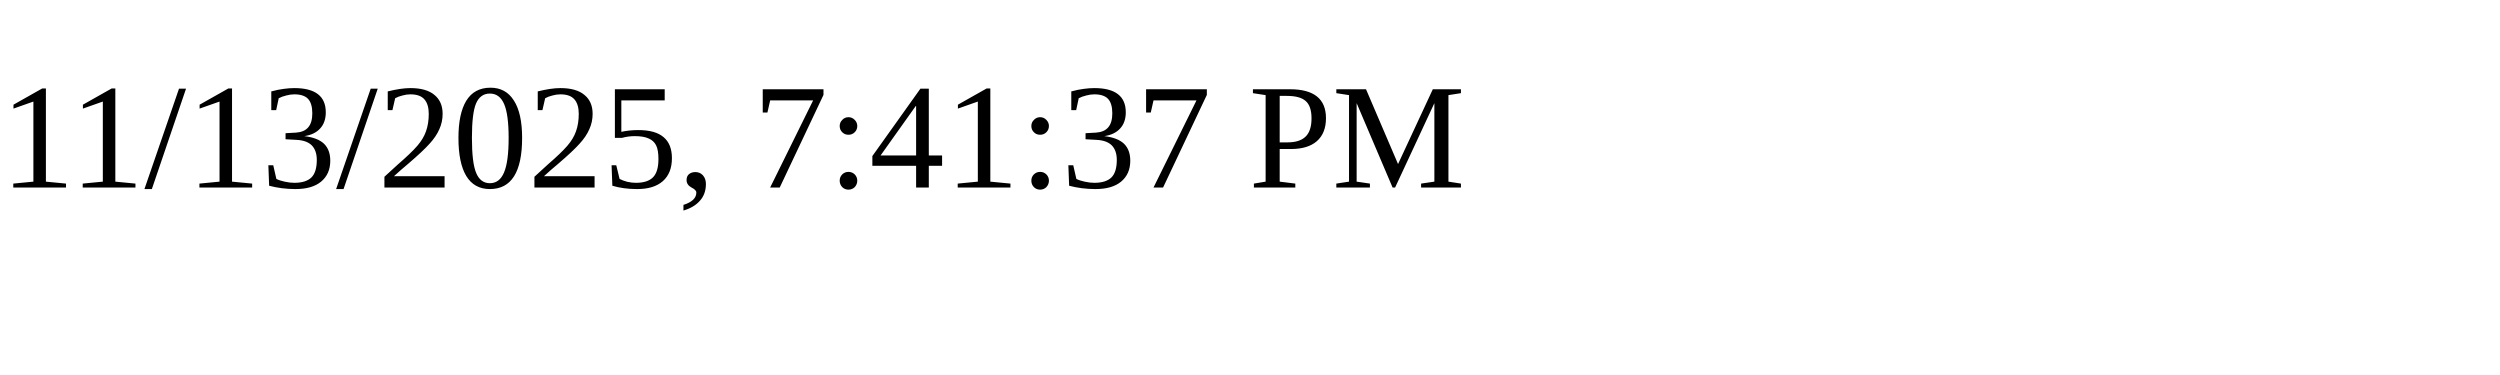
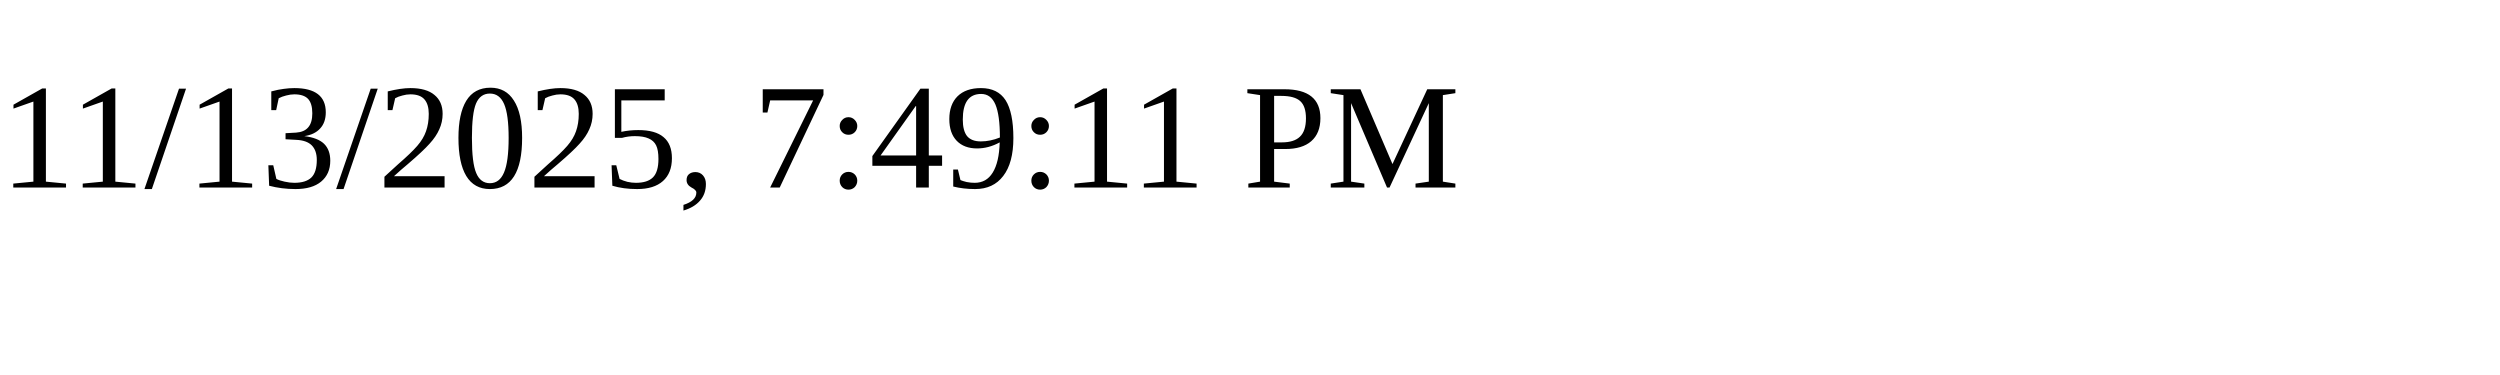
<svg xmlns="http://www.w3.org/2000/svg" height="30" width="200">
-   <text x="0" y="15">11/13/2025, 7:41:37 PM</text>
+   <text x="0" y="15">11/13/2025, 7:49:11 PM</text>
</svg>
